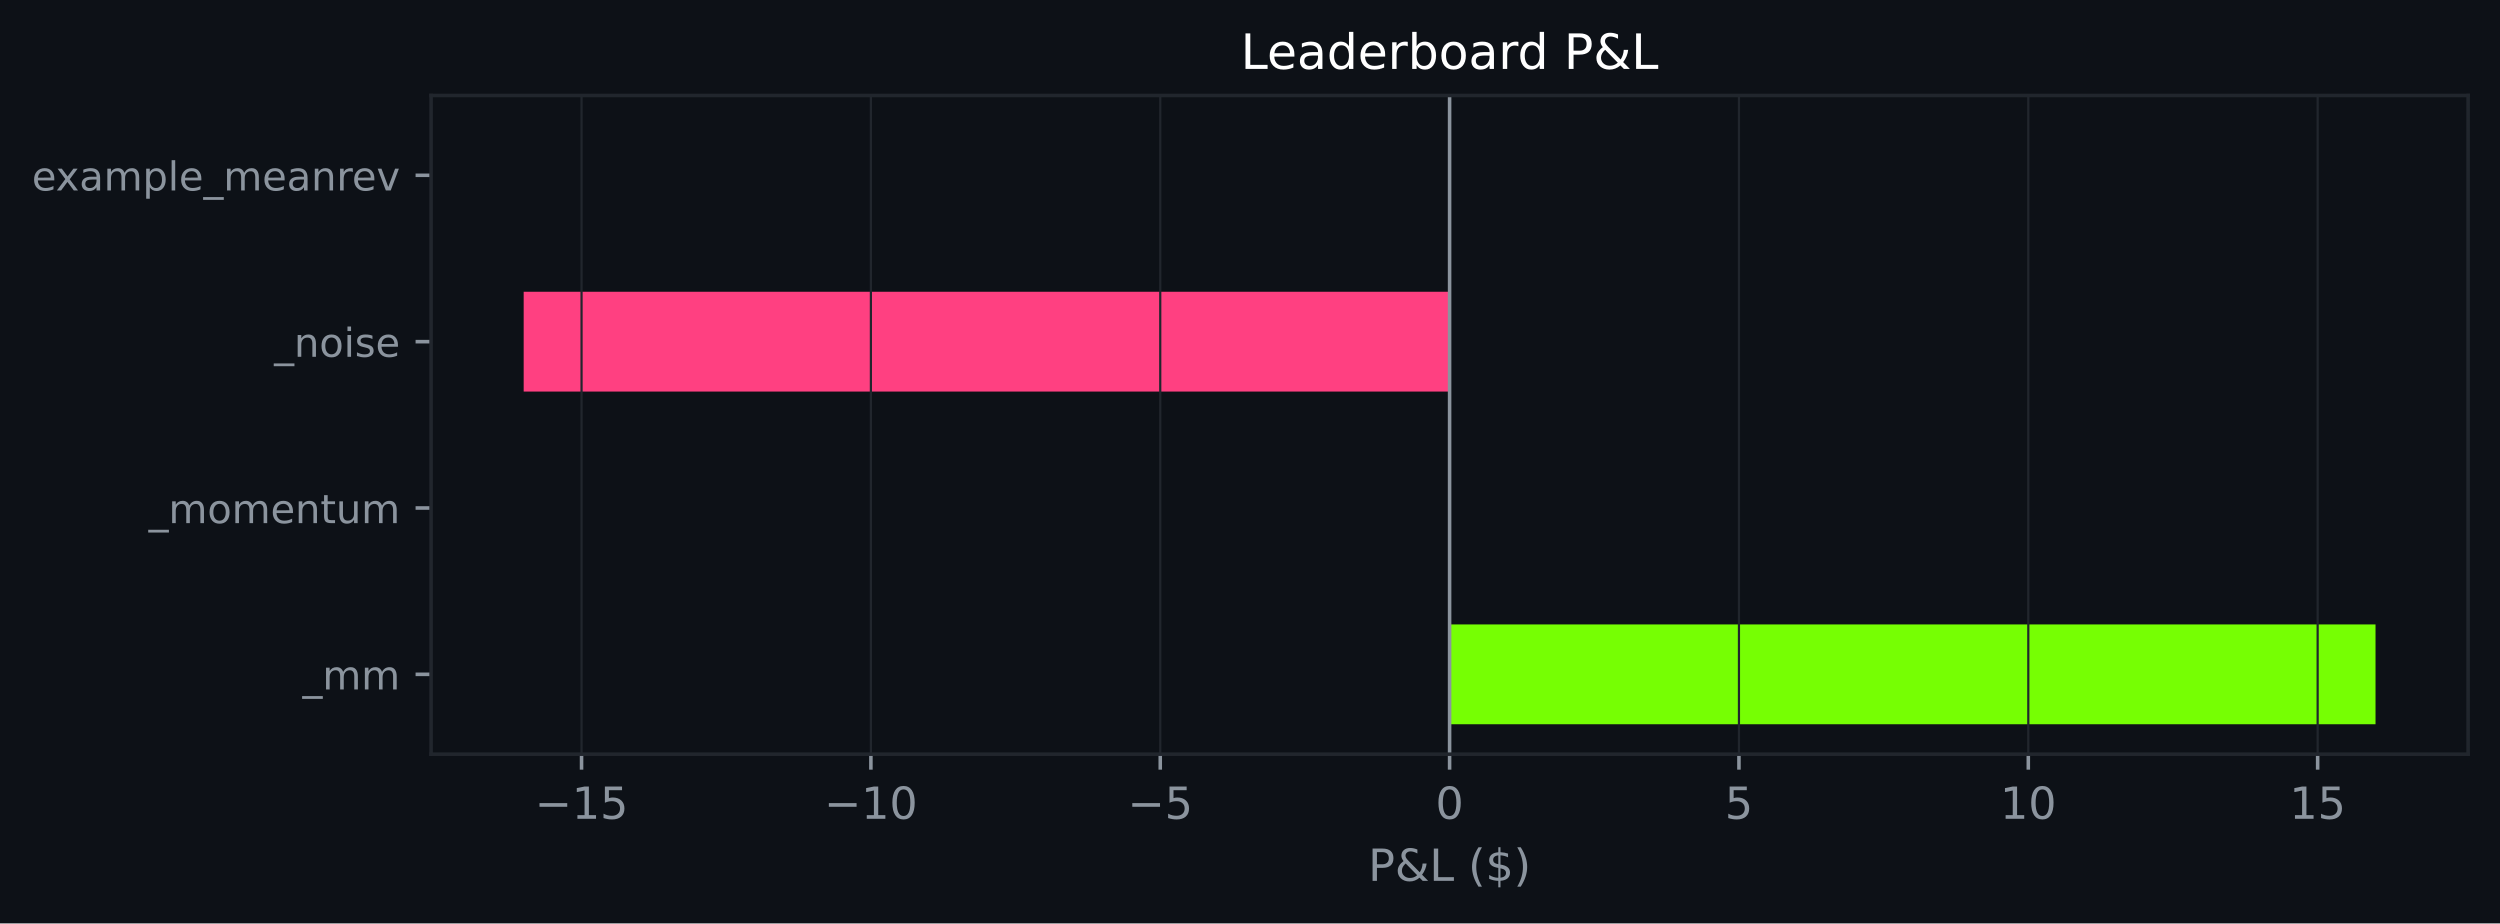
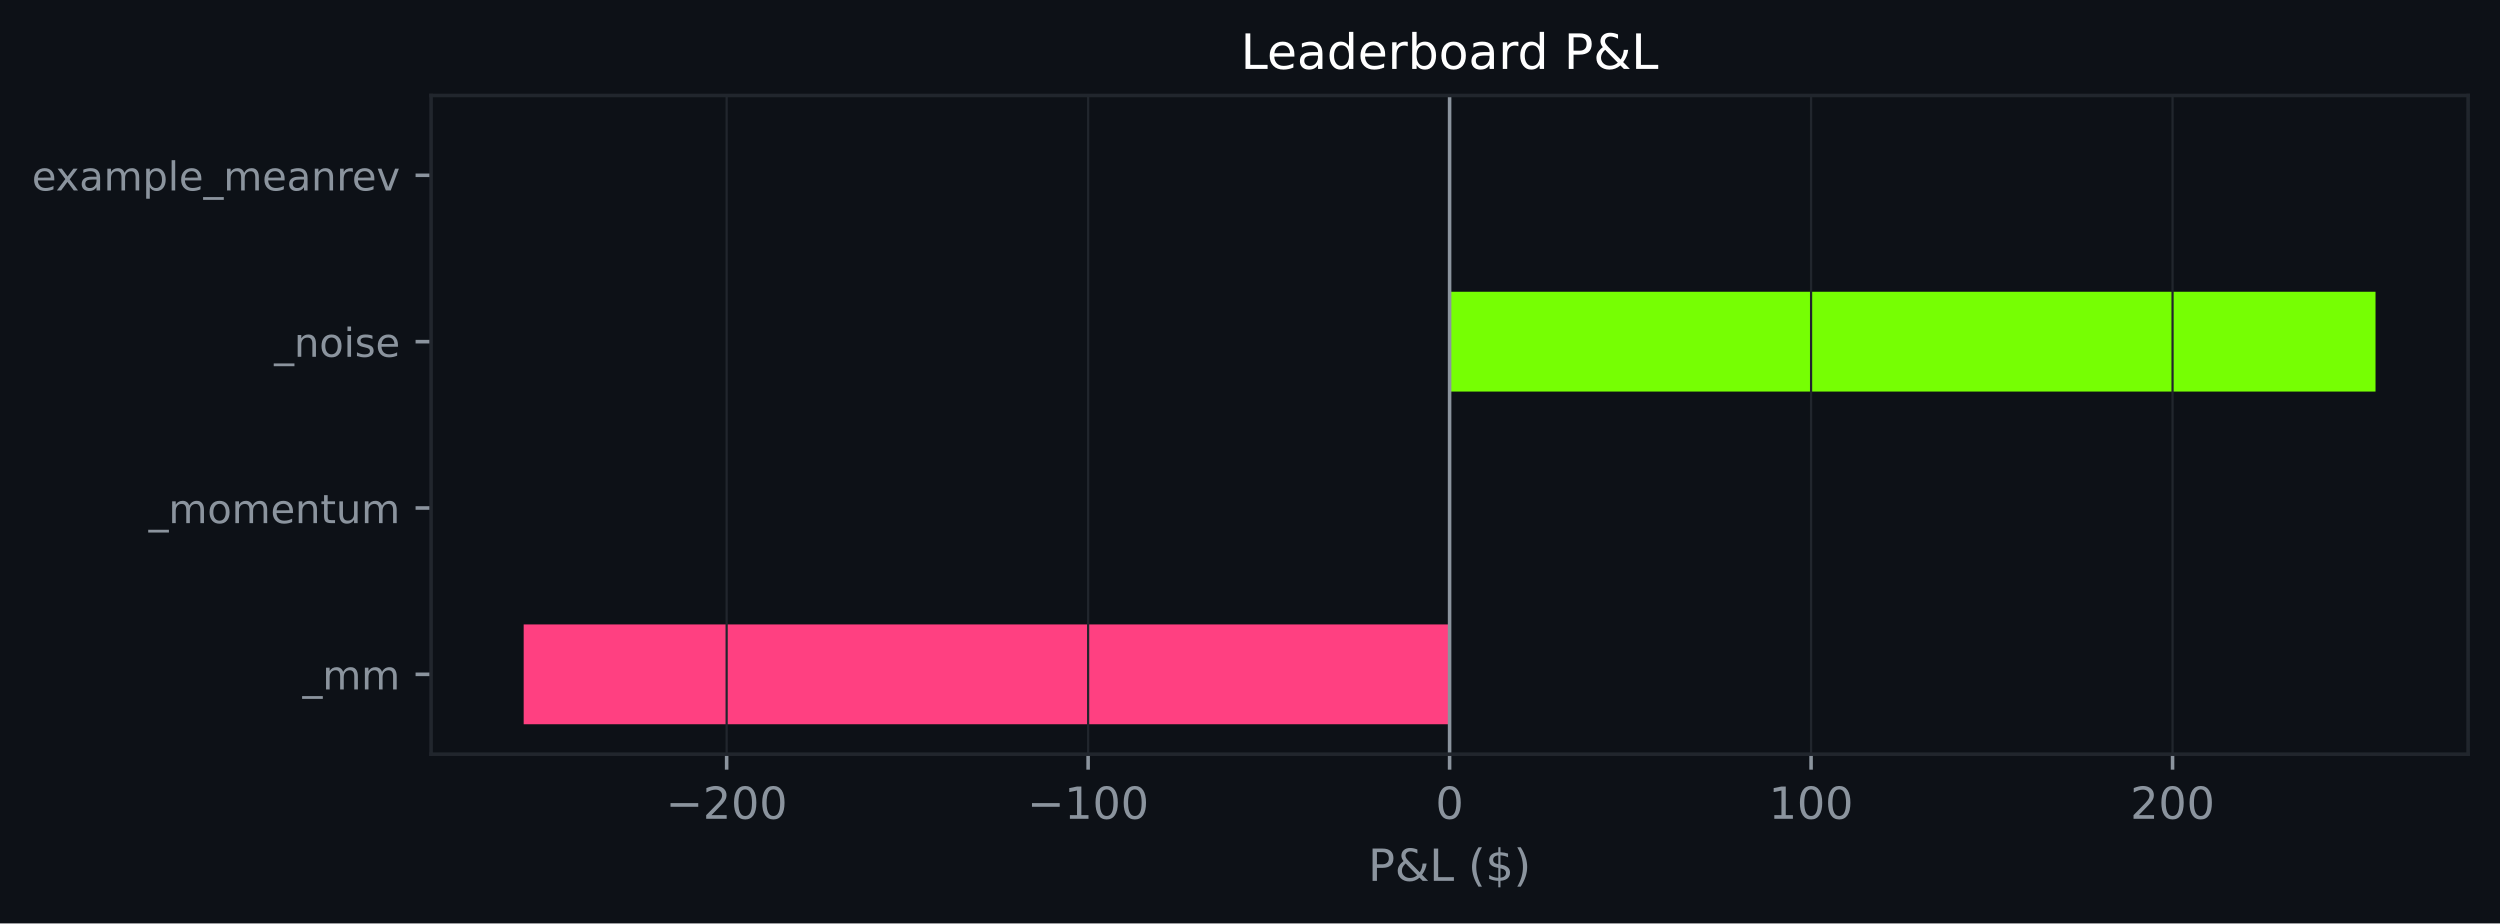
<svg xmlns="http://www.w3.org/2000/svg" xmlns:xlink="http://www.w3.org/1999/xlink" width="564.45pt" height="208.479pt" viewBox="0 0 564.45 208.479" version="1.1">
  <defs>
    <style type="text/css">*{stroke-linejoin: round; stroke-linecap: butt}</style>
  </defs>
  <g id="figure_1">
    <g id="patch_1">
      <path d="M 0 208.479  L 564.45 208.479  L 564.45 0  L 0 0  z " style="fill: #0d1117" />
    </g>
    <g id="axes_1">
      <g id="patch_2">
        <path d="M 97.33 170.279  L 557.25 170.279  L 557.25 21.558  L 97.33 21.558  z " style="fill: #0d1117" />
      </g>
      <g id="patch_3">
-         <path d="M 327.29 163.519  L 536.345 163.519  L 536.345 140.985  L 327.29 140.985  z " clip-path="url(#p8a14fa8283)" style="fill: #76ff03" />
+         <path d="M 327.29 163.519  L 118.236 163.519  L 118.236 140.985  L 327.29 140.985  z " clip-path="url(#pb114a14a62)" style="fill: #ff4081" />
      </g>
      <g id="patch_4">
-         <path d="M 327.29 125.963  L 327.29 125.963  L 327.29 103.43  L 327.29 103.43  z " clip-path="url(#p8a14fa8283)" style="fill: #76ff03" />
+         <path d="M 327.29 125.963  L 327.29 125.963  L 327.29 103.43  L 327.29 103.43  z " clip-path="url(#pb114a14a62)" style="fill: #76ff03" />
      </g>
      <g id="patch_5">
-         <path d="M 327.29 88.407  L 118.236 88.407  L 118.236 65.874  L 327.29 65.874  z " clip-path="url(#p8a14fa8283)" style="fill: #ff4081" />
+         <path d="M 327.29 88.407  L 536.345 88.407  L 536.345 65.874  L 327.29 65.874  z " clip-path="url(#pb114a14a62)" style="fill: #76ff03" />
      </g>
      <g id="patch_6">
-         <path d="M 327.29 50.852  L 327.29 50.852  L 327.29 28.318  L 327.29 28.318  z " clip-path="url(#p8a14fa8283)" style="fill: #76ff03" />
+         <path d="M 327.29 50.852  L 327.29 50.852  L 327.29 28.318  L 327.29 28.318  z " clip-path="url(#pb114a14a62)" style="fill: #76ff03" />
      </g>
      <g id="matplotlib.axis_1">
        <g id="xtick_1">
          <g id="line2d_1">
-             <path d="M 131.302 170.279  L 131.302 21.558  " clip-path="url(#p8a14fa8283)" style="fill: none; stroke: #21262d; stroke-width: 0.5; stroke-linecap: square" />
+             <path d="M 164.062 170.279  L 164.062 21.558  " clip-path="url(#pb114a14a62)" style="fill: none; stroke: #21262d; stroke-width: 0.5; stroke-linecap: square" />
          </g>
          <g id="line2d_2">
            <defs>
-               <path id="mdd6343ba80" d="M 0 0  L 0 3.5  " style="stroke: #8b949e; stroke-width: 0.8" />
+               <path id="m795ff1e437" d="M 0 0  L 0 3.5  " style="stroke: #8b949e; stroke-width: 0.8" />
            </defs>
            <g>
-               <use xlink:href="#mdd6343ba80" x="131.302" y="170.279" style="fill: #8b949e; stroke: #8b949e; stroke-width: 0.8" />
+               <use xlink:href="#m795ff1e437" x="164.062" y="170.279" style="fill: #8b949e; stroke: #8b949e; stroke-width: 0.8" />
            </g>
          </g>
          <g id="text_1">
-             <g style="fill: #8b949e" transform="translate(120.7495 184.8762) scale(0.1 -0.1)">
+             <g style="fill: #8b949e" transform="translate(150.3287 184.8762) scale(0.1 -0.1)">
              <defs>
                <path id="DejaVuSans-c9c" d="M 678 2272  L 4684 2272  L 4684 1741  L 678 1741  L 678 2272  z " transform="scale(0.015625)" />
-                 <path id="DejaVuSans-14" d="M 794 531  L 1825 531  L 1825 4091  L 703 3866  L 703 4441  L 1819 4666  L 2450 4666  L 2450 531  L 3481 531  L 3481 0  L 794 0  L 794 531  z " transform="scale(0.015625)" />
-                 <path id="DejaVuSans-18" d="M 691 4666  L 3169 4666  L 3169 4134  L 1269 4134  L 1269 2991  Q 1406 3038 1543 3061  Q 1681 3084 1819 3084  Q 2600 3084 3056 2656  Q 3513 2228 3513 1497  Q 3513 744 3044 326  Q 2575 -91 1722 -91  Q 1428 -91 1123 -41  Q 819 9 494 109  L 494 744  Q 775 591 1075 516  Q 1375 441 1709 441  Q 2250 441 2565 725  Q 2881 1009 2881 1497  Q 2881 1984 2565 2268  Q 2250 2553 1709 2553  Q 1456 2553 1204 2497  Q 953 2441 691 2322  L 691 4666  z " transform="scale(0.015625)" />
+                 <path id="DejaVuSans-15" d="M 1228 531  L 3431 531  L 3431 0  L 469 0  L 469 531  Q 828 903 1448 1529  Q 2069 2156 2228 2338  Q 2531 2678 2651 2914  Q 2772 3150 2772 3378  Q 2772 3750 2511 3984  Q 2250 4219 1831 4219  Q 1534 4219 1204 4116  Q 875 4013 500 3803  L 500 4441  Q 881 4594 1212 4672  Q 1544 4750 1819 4750  Q 2544 4750 2975 4387  Q 3406 4025 3406 3419  Q 3406 3131 3298 2873  Q 3191 2616 2906 2266  Q 2828 2175 2409 1742  Q 1991 1309 1228 531  z " transform="scale(0.015625)" />
+                 <path id="DejaVuSans-13" d="M 2034 4250  Q 1547 4250 1301 3770  Q 1056 3291 1056 2328  Q 1056 1369 1301 889  Q 1547 409 2034 409  Q 2525 409 2770 889  Q 3016 1369 3016 2328  Q 3016 3291 2770 3770  Q 2525 4250 2034 4250  z M 2034 4750  Q 2819 4750 3233 4129  Q 3647 3509 3647 2328  Q 3647 1150 3233 529  Q 2819 -91 2034 -91  Q 1250 -91 836 529  Q 422 1150 422 2328  Q 422 3509 836 4129  Q 1250 4750 2034 4750  z " transform="scale(0.015625)" />
              </defs>
              <use xlink:href="#DejaVuSans-c9c" />
-               <use xlink:href="#DejaVuSans-14" transform="translate(83.79688 0)" />
-               <use xlink:href="#DejaVuSans-18" transform="translate(147.4219 0)" />
+               <use xlink:href="#DejaVuSans-15" transform="translate(83.79688 0)" />
+               <use xlink:href="#DejaVuSans-13" transform="translate(147.4219 0)" />
+               <use xlink:href="#DejaVuSans-13" transform="translate(211.0469 0)" />
            </g>
          </g>
        </g>
        <g id="xtick_2">
          <g id="line2d_3">
-             <path d="M 196.631 170.279  L 196.631 21.558  " clip-path="url(#p8a14fa8283)" style="fill: none; stroke: #21262d; stroke-width: 0.5; stroke-linecap: square" />
+             <path d="M 245.676 170.279  L 245.676 21.558  " clip-path="url(#pb114a14a62)" style="fill: none; stroke: #21262d; stroke-width: 0.5; stroke-linecap: square" />
          </g>
          <g id="line2d_4">
            <g>
-               <use xlink:href="#mdd6343ba80" x="196.631" y="170.279" style="fill: #8b949e; stroke: #8b949e; stroke-width: 0.8" />
+               <use xlink:href="#m795ff1e437" x="245.676" y="170.279" style="fill: #8b949e; stroke: #8b949e; stroke-width: 0.8" />
            </g>
          </g>
          <g id="text_2">
-             <g style="fill: #8b949e" transform="translate(186.079 184.8762) scale(0.1 -0.1)">
-               <defs>
-                 <path id="DejaVuSans-13" d="M 2034 4250  Q 1547 4250 1301 3770  Q 1056 3291 1056 2328  Q 1056 1369 1301 889  Q 1547 409 2034 409  Q 2525 409 2770 889  Q 3016 1369 3016 2328  Q 3016 3291 2770 3770  Q 2525 4250 2034 4250  z M 2034 4750  Q 2819 4750 3233 4129  Q 3647 3509 3647 2328  Q 3647 1150 3233 529  Q 2819 -91 2034 -91  Q 1250 -91 836 529  Q 422 1150 422 2328  Q 422 3509 836 4129  Q 1250 4750 2034 4750  z " transform="scale(0.015625)" />
+             <g style="fill: #8b949e" transform="translate(231.9428 184.8762) scale(0.1 -0.1)">
+               <defs>
+                 <path id="DejaVuSans-14" d="M 794 531  L 1825 531  L 1825 4091  L 703 3866  L 703 4441  L 1819 4666  L 2450 4666  L 2450 531  L 3481 531  L 3481 0  L 794 0  L 794 531  z " transform="scale(0.015625)" />
              </defs>
              <use xlink:href="#DejaVuSans-c9c" />
              <use xlink:href="#DejaVuSans-14" transform="translate(83.79688 0)" />
              <use xlink:href="#DejaVuSans-13" transform="translate(147.4219 0)" />
+               <use xlink:href="#DejaVuSans-13" transform="translate(211.0469 0)" />
            </g>
          </g>
        </g>
        <g id="xtick_3">
          <g id="line2d_5">
-             <path d="M 261.961 170.279  L 261.961 21.558  " clip-path="url(#p8a14fa8283)" style="fill: none; stroke: #21262d; stroke-width: 0.5; stroke-linecap: square" />
+             <path d="M 327.29 170.279  L 327.29 21.558  " clip-path="url(#pb114a14a62)" style="fill: none; stroke: #21262d; stroke-width: 0.5; stroke-linecap: square" />
          </g>
          <g id="line2d_6">
            <g>
-               <use xlink:href="#mdd6343ba80" x="261.961" y="170.279" style="fill: #8b949e; stroke: #8b949e; stroke-width: 0.8" />
+               <use xlink:href="#m795ff1e437" x="327.29" y="170.279" style="fill: #8b949e; stroke: #8b949e; stroke-width: 0.8" />
            </g>
          </g>
          <g id="text_3">
-             <g style="fill: #8b949e" transform="translate(254.5898 184.8762) scale(0.1 -0.1)">
-               <use xlink:href="#DejaVuSans-c9c" />
-               <use xlink:href="#DejaVuSans-18" transform="translate(83.79688 0)" />
+             <g style="fill: #8b949e" transform="translate(324.1092 184.8762) scale(0.1 -0.1)">
+               <use xlink:href="#DejaVuSans-13" />
            </g>
          </g>
        </g>
        <g id="xtick_4">
          <g id="line2d_7">
-             <path d="M 327.29 170.279  L 327.29 21.558  " clip-path="url(#p8a14fa8283)" style="fill: none; stroke: #21262d; stroke-width: 0.5; stroke-linecap: square" />
+             <path d="M 408.905 170.279  L 408.905 21.558  " clip-path="url(#pb114a14a62)" style="fill: none; stroke: #21262d; stroke-width: 0.5; stroke-linecap: square" />
          </g>
          <g id="line2d_8">
            <g>
-               <use xlink:href="#mdd6343ba80" x="327.29" y="170.279" style="fill: #8b949e; stroke: #8b949e; stroke-width: 0.8" />
+               <use xlink:href="#m795ff1e437" x="408.905" y="170.279" style="fill: #8b949e; stroke: #8b949e; stroke-width: 0.8" />
            </g>
          </g>
          <g id="text_4">
-             <g style="fill: #8b949e" transform="translate(324.1092 184.8762) scale(0.1 -0.1)">
-               <use xlink:href="#DejaVuSans-13" />
+             <g style="fill: #8b949e" transform="translate(399.3608 184.8762) scale(0.1 -0.1)">
+               <use xlink:href="#DejaVuSans-14" />
+               <use xlink:href="#DejaVuSans-13" transform="translate(63.625 0)" />
+               <use xlink:href="#DejaVuSans-13" transform="translate(127.25 0)" />
            </g>
          </g>
        </g>
        <g id="xtick_5">
          <g id="line2d_9">
-             <path d="M 392.62 170.279  L 392.62 21.558  " clip-path="url(#p8a14fa8283)" style="fill: none; stroke: #21262d; stroke-width: 0.5; stroke-linecap: square" />
+             <path d="M 490.519 170.279  L 490.519 21.558  " clip-path="url(#pb114a14a62)" style="fill: none; stroke: #21262d; stroke-width: 0.5; stroke-linecap: square" />
          </g>
          <g id="line2d_10">
            <g>
-               <use xlink:href="#mdd6343ba80" x="392.62" y="170.279" style="fill: #8b949e; stroke: #8b949e; stroke-width: 0.8" />
+               <use xlink:href="#m795ff1e437" x="490.519" y="170.279" style="fill: #8b949e; stroke: #8b949e; stroke-width: 0.8" />
            </g>
          </g>
          <g id="text_5">
-             <g style="fill: #8b949e" transform="translate(389.4388 184.8762) scale(0.1 -0.1)">
-               <use xlink:href="#DejaVuSans-18" />
-             </g>
-           </g>
-         </g>
-         <g id="xtick_6">
-           <g id="line2d_11">
-             <path d="M 457.95 170.279  L 457.95 21.558  " clip-path="url(#p8a14fa8283)" style="fill: none; stroke: #21262d; stroke-width: 0.5; stroke-linecap: square" />
-           </g>
-           <g id="line2d_12">
-             <g>
-               <use xlink:href="#mdd6343ba80" x="457.95" y="170.279" style="fill: #8b949e; stroke: #8b949e; stroke-width: 0.8" />
-             </g>
-           </g>
-           <g id="text_6">
-             <g style="fill: #8b949e" transform="translate(451.5871 184.8762) scale(0.1 -0.1)">
-               <use xlink:href="#DejaVuSans-14" />
+             <g style="fill: #8b949e" transform="translate(480.9749 184.8762) scale(0.1 -0.1)">
+               <use xlink:href="#DejaVuSans-15" />
              <use xlink:href="#DejaVuSans-13" transform="translate(63.625 0)" />
-             </g>
-           </g>
-         </g>
-         <g id="xtick_7">
-           <g id="line2d_13">
-             <path d="M 523.279 170.279  L 523.279 21.558  " clip-path="url(#p8a14fa8283)" style="fill: none; stroke: #21262d; stroke-width: 0.5; stroke-linecap: square" />
-           </g>
-           <g id="line2d_14">
-             <g>
-               <use xlink:href="#mdd6343ba80" x="523.279" y="170.279" style="fill: #8b949e; stroke: #8b949e; stroke-width: 0.8" />
-             </g>
-           </g>
-           <g id="text_7">
-             <g style="fill: #8b949e" transform="translate(516.9166 184.8762) scale(0.1 -0.1)">
-               <use xlink:href="#DejaVuSans-14" />
-               <use xlink:href="#DejaVuSans-18" transform="translate(63.625 0)" />
-             </g>
-           </g>
-         </g>
-         <g id="text_8">
+               <use xlink:href="#DejaVuSans-13" transform="translate(127.25 0)" />
+             </g>
+           </g>
+         </g>
+         <g id="text_6">
          <g style="fill: #8b949e" transform="translate(308.9186 198.877) scale(0.1 -0.1)">
            <defs>
              <path id="DejaVuSans-33" d="M 1259 4147  L 1259 2394  L 2053 2394  Q 2494 2394 2734 2622  Q 2975 2850 2975 3272  Q 2975 3691 2734 3919  Q 2494 4147 2053 4147  L 1259 4147  z M 628 4666  L 2053 4666  Q 2838 4666 3239 4311  Q 3641 3956 3641 3272  Q 3641 2581 3239 2228  Q 2838 1875 2053 1875  L 1259 1875  L 1259 0  L 628 0  L 628 4666  z " transform="scale(0.015625)" />
              <path id="DejaVuSans-9" d="M 1556 2509  Q 1272 2256 1139 2004  Q 1006 1753 1006 1478  Q 1006 1022 1337 719  Q 1669 416 2169 416  Q 2466 416 2725 514  Q 2984 613 3213 813  L 1556 2509  z M 1997 2859  L 3584 1234  Q 3769 1513 3872 1830  Q 3975 2147 3994 2503  L 4575 2503  Q 4538 2091 4375 1687  Q 4213 1284 3922 891  L 4794 0  L 4006 0  L 3559 459  Q 3234 181 2878 45  Q 2522 -91 2113 -91  Q 1359 -91 881 339  Q 403 769 403 1441  Q 403 1841 612 2192  Q 822 2544 1241 2853  Q 1091 3050 1012 3245  Q 934 3441 934 3628  Q 934 4134 1281 4442  Q 1628 4750 2203 4750  Q 2463 4750 2720 4694  Q 2978 4638 3244 4525  L 3244 3956  Q 2972 4103 2725 4179  Q 2478 4256 2266 4256  Q 1938 4256 1733 4082  Q 1528 3909 1528 3634  Q 1528 3475 1620 3314  Q 1713 3153 1997 2859  z " transform="scale(0.015625)" />
              <path id="DejaVuSans-2f" d="M 628 4666  L 1259 4666  L 1259 531  L 3531 531  L 3531 0  L 628 0  L 628 4666  z " transform="scale(0.015625)" />
              <path id="DejaVuSans-3" transform="scale(0.015625)" />
              <path id="DejaVuSans-b" d="M 1984 4856  Q 1566 4138 1362 3434  Q 1159 2731 1159 2009  Q 1159 1288 1364 580  Q 1569 -128 1984 -844  L 1484 -844  Q 1016 -109 783 600  Q 550 1309 550 2009  Q 550 2706 781 3412  Q 1013 4119 1484 4856  L 1984 4856  z " transform="scale(0.015625)" />
              <path id="DejaVuSans-7" d="M 2163 -941  L 1850 -941  L 1847 0  Q 1519 6 1191 76  Q 863 147 531 288  L 531 850  Q 850 650 1176 548  Q 1503 447 1850 444  L 1850 1869  Q 1159 1981 845 2250  Q 531 2519 531 2988  Q 531 3497 872 3790  Q 1213 4084 1850 4128  L 1850 4863  L 2163 4863  L 2163 4138  Q 2453 4125 2725 4076  Q 2997 4028 3256 3944  L 3256 3397  Q 2997 3528 2723 3600  Q 2450 3672 2163 3684  L 2163 2350  Q 2872 2241 3206 1959  Q 3541 1678 3541 1191  Q 3541 663 3186 358  Q 2831 53 2163 6  L 2163 -941  z M 1850 2406  L 1850 3688  Q 1488 3647 1297 3481  Q 1106 3316 1106 3041  Q 1106 2772 1282 2622  Q 1459 2472 1850 2406  z M 2163 1806  L 2163 453  Q 2559 506 2761 678  Q 2963 850 2963 1131  Q 2963 1406 2770 1568  Q 2578 1731 2163 1806  z " transform="scale(0.015625)" />
              <path id="DejaVuSans-c" d="M 513 4856  L 1013 4856  Q 1481 4119 1714 3412  Q 1947 2706 1947 2009  Q 1947 1309 1714 600  Q 1481 -109 1013 -844  L 513 -844  Q 928 -128 1133 580  Q 1338 1288 1338 2009  Q 1338 2731 1133 3434  Q 928 4138 513 4856  z " transform="scale(0.015625)" />
            </defs>
            <use xlink:href="#DejaVuSans-33" />
            <use xlink:href="#DejaVuSans-9" transform="translate(60.29688 0)" />
            <use xlink:href="#DejaVuSans-2f" transform="translate(138.2812 0)" />
            <use xlink:href="#DejaVuSans-3" transform="translate(194 0)" />
            <use xlink:href="#DejaVuSans-b" transform="translate(225.7812 0)" />
            <use xlink:href="#DejaVuSans-7" transform="translate(264.7969 0)" />
            <use xlink:href="#DejaVuSans-c" transform="translate(328.4219 0)" />
          </g>
        </g>
      </g>
      <g id="matplotlib.axis_2">
        <g id="ytick_1">
-           <g id="line2d_15">
+           <g id="line2d_11">
            <defs>
-               <path id="mda07f94ce8" d="M 0 0  L -3.5 0  " style="stroke: #8b949e; stroke-width: 0.8" />
+               <path id="m8663f6ba5d" d="M 0 0  L -3.5 0  " style="stroke: #8b949e; stroke-width: 0.8" />
            </defs>
            <g>
-               <use xlink:href="#mda07f94ce8" x="97.33" y="152.252" style="fill: #8b949e; stroke: #8b949e; stroke-width: 0.8" />
-             </g>
-           </g>
-           <g id="text_9">
+               <use xlink:href="#m8663f6ba5d" x="97.33" y="152.252" style="fill: #8b949e; stroke: #8b949e; stroke-width: 0.8" />
+             </g>
+           </g>
+           <g id="text_7">
            <g style="fill: #8b949e" transform="translate(68.29734 155.6708) scale(0.09 -0.09)">
              <defs>
                <path id="DejaVuSans-42" d="M 3263 -1063  L 3263 -1509  L -63 -1509  L -63 -1063  L 3263 -1063  z " transform="scale(0.015625)" />
                <path id="DejaVuSans-50" d="M 3328 2828  Q 3544 3216 3844 3400  Q 4144 3584 4550 3584  Q 5097 3584 5394 3201  Q 5691 2819 5691 2113  L 5691 0  L 5113 0  L 5113 2094  Q 5113 2597 4934 2840  Q 4756 3084 4391 3084  Q 3944 3084 3684 2787  Q 3425 2491 3425 1978  L 3425 0  L 2847 0  L 2847 2094  Q 2847 2600 2669 2842  Q 2491 3084 2119 3084  Q 1678 3084 1418 2786  Q 1159 2488 1159 1978  L 1159 0  L 581 0  L 581 3500  L 1159 3500  L 1159 2956  Q 1356 3278 1631 3431  Q 1906 3584 2284 3584  Q 2666 3584 2933 3390  Q 3200 3197 3328 2828  z " transform="scale(0.015625)" />
              </defs>
              <use xlink:href="#DejaVuSans-42" />
              <use xlink:href="#DejaVuSans-50" transform="translate(50 0)" />
              <use xlink:href="#DejaVuSans-50" transform="translate(147.4062 0)" />
            </g>
          </g>
        </g>
        <g id="ytick_2">
-           <g id="line2d_16">
-             <g>
-               <use xlink:href="#mda07f94ce8" x="97.33" y="114.696" style="fill: #8b949e; stroke: #8b949e; stroke-width: 0.8" />
-             </g>
-           </g>
-           <g id="text_10">
+           <g id="line2d_12">
+             <g>
+               <use xlink:href="#m8663f6ba5d" x="97.33" y="114.696" style="fill: #8b949e; stroke: #8b949e; stroke-width: 0.8" />
+             </g>
+           </g>
+           <g id="text_8">
            <g style="fill: #8b949e" transform="translate(33.55031 118.1152) scale(0.09 -0.09)">
              <defs>
                <path id="DejaVuSans-52" d="M 1959 3097  Q 1497 3097 1228 2736  Q 959 2375 959 1747  Q 959 1119 1226 758  Q 1494 397 1959 397  Q 2419 397 2687 759  Q 2956 1122 2956 1747  Q 2956 2369 2687 2733  Q 2419 3097 1959 3097  z M 1959 3584  Q 2709 3584 3137 3096  Q 3566 2609 3566 1747  Q 3566 888 3137 398  Q 2709 -91 1959 -91  Q 1206 -91 779 398  Q 353 888 353 1747  Q 353 2609 779 3096  Q 1206 3584 1959 3584  z " transform="scale(0.015625)" />
                <path id="DejaVuSans-48" d="M 3597 1894  L 3597 1613  L 953 1613  Q 991 1019 1311 708  Q 1631 397 2203 397  Q 2534 397 2845 478  Q 3156 559 3463 722  L 3463 178  Q 3153 47 2828 -22  Q 2503 -91 2169 -91  Q 1331 -91 842 396  Q 353 884 353 1716  Q 353 2575 817 3079  Q 1281 3584 2069 3584  Q 2775 3584 3186 3129  Q 3597 2675 3597 1894  z M 3022 2063  Q 3016 2534 2758 2815  Q 2500 3097 2075 3097  Q 1594 3097 1305 2825  Q 1016 2553 972 2059  L 3022 2063  z " transform="scale(0.015625)" />
                <path id="DejaVuSans-51" d="M 3513 2113  L 3513 0  L 2938 0  L 2938 2094  Q 2938 2591 2744 2837  Q 2550 3084 2163 3084  Q 1697 3084 1428 2787  Q 1159 2491 1159 1978  L 1159 0  L 581 0  L 581 3500  L 1159 3500  L 1159 2956  Q 1366 3272 1645 3428  Q 1925 3584 2291 3584  Q 2894 3584 3203 3211  Q 3513 2838 3513 2113  z " transform="scale(0.015625)" />
                <path id="DejaVuSans-57" d="M 1172 4494  L 1172 3500  L 2356 3500  L 2356 3053  L 1172 3053  L 1172 1153  Q 1172 725 1289 603  Q 1406 481 1766 481  L 2356 481  L 2356 0  L 1766 0  Q 1100 0 847 248  Q 594 497 594 1153  L 594 3053  L 172 3053  L 172 3500  L 594 3500  L 594 4494  L 1172 4494  z " transform="scale(0.015625)" />
                <path id="DejaVuSans-58" d="M 544 1381  L 544 3500  L 1119 3500  L 1119 1403  Q 1119 906 1312 657  Q 1506 409 1894 409  Q 2359 409 2629 706  Q 2900 1003 2900 1516  L 2900 3500  L 3475 3500  L 3475 0  L 2900 0  L 2900 538  Q 2691 219 2414 64  Q 2138 -91 1772 -91  Q 1169 -91 856 284  Q 544 659 544 1381  z M 1991 3584  L 1991 3584  z " transform="scale(0.015625)" />
              </defs>
              <use xlink:href="#DejaVuSans-42" />
              <use xlink:href="#DejaVuSans-50" transform="translate(50 0)" />
              <use xlink:href="#DejaVuSans-52" transform="translate(147.4062 0)" />
              <use xlink:href="#DejaVuSans-50" transform="translate(208.5938 0)" />
              <use xlink:href="#DejaVuSans-48" transform="translate(306 0)" />
              <use xlink:href="#DejaVuSans-51" transform="translate(367.5312 0)" />
              <use xlink:href="#DejaVuSans-57" transform="translate(430.9062 0)" />
              <use xlink:href="#DejaVuSans-58" transform="translate(470.1094 0)" />
              <use xlink:href="#DejaVuSans-50" transform="translate(533.4844 0)" />
            </g>
          </g>
        </g>
        <g id="ytick_3">
-           <g id="line2d_17">
-             <g>
-               <use xlink:href="#mda07f94ce8" x="97.33" y="77.141" style="fill: #8b949e; stroke: #8b949e; stroke-width: 0.8" />
-             </g>
-           </g>
-           <g id="text_11">
+           <g id="line2d_13">
+             <g>
+               <use xlink:href="#m8663f6ba5d" x="97.33" y="77.141" style="fill: #8b949e; stroke: #8b949e; stroke-width: 0.8" />
+             </g>
+           </g>
+           <g id="text_9">
            <g style="fill: #8b949e" transform="translate(61.89328 80.55989) scale(0.09 -0.09)">
              <defs>
                <path id="DejaVuSans-4c" d="M 603 3500  L 1178 3500  L 1178 0  L 603 0  L 603 3500  z M 603 4863  L 1178 4863  L 1178 4134  L 603 4134  L 603 4863  z " transform="scale(0.015625)" />
                <path id="DejaVuSans-56" d="M 2834 3397  L 2834 2853  Q 2591 2978 2328 3040  Q 2066 3103 1784 3103  Q 1356 3103 1142 2972  Q 928 2841 928 2578  Q 928 2378 1081 2264  Q 1234 2150 1697 2047  L 1894 2003  Q 2506 1872 2764 1633  Q 3022 1394 3022 966  Q 3022 478 2636 193  Q 2250 -91 1575 -91  Q 1294 -91 989 -36  Q 684 19 347 128  L 347 722  Q 666 556 975 473  Q 1284 391 1588 391  Q 1994 391 2212 530  Q 2431 669 2431 922  Q 2431 1156 2273 1281  Q 2116 1406 1581 1522  L 1381 1569  Q 847 1681 609 1914  Q 372 2147 372 2553  Q 372 3047 722 3315  Q 1072 3584 1716 3584  Q 2034 3584 2315 3537  Q 2597 3491 2834 3397  z " transform="scale(0.015625)" />
              </defs>
              <use xlink:href="#DejaVuSans-42" />
              <use xlink:href="#DejaVuSans-51" transform="translate(50 0)" />
              <use xlink:href="#DejaVuSans-52" transform="translate(113.375 0)" />
              <use xlink:href="#DejaVuSans-4c" transform="translate(174.5625 0)" />
              <use xlink:href="#DejaVuSans-56" transform="translate(202.3438 0)" />
              <use xlink:href="#DejaVuSans-48" transform="translate(254.4375 0)" />
            </g>
          </g>
        </g>
        <g id="ytick_4">
-           <g id="line2d_18">
-             <g>
-               <use xlink:href="#mda07f94ce8" x="97.33" y="39.585" style="fill: #8b949e; stroke: #8b949e; stroke-width: 0.8" />
-             </g>
-           </g>
-           <g id="text_12">
+           <g id="line2d_14">
+             <g>
+               <use xlink:href="#m8663f6ba5d" x="97.33" y="39.585" style="fill: #8b949e; stroke: #8b949e; stroke-width: 0.8" />
+             </g>
+           </g>
+           <g id="text_10">
            <g style="fill: #8b949e" transform="translate(7.2 43.00427) scale(0.09 -0.09)">
              <defs>
                <path id="DejaVuSans-5b" d="M 3513 3500  L 2247 1797  L 3578 0  L 2900 0  L 1881 1375  L 863 0  L 184 0  L 1544 1831  L 300 3500  L 978 3500  L 1906 2253  L 2834 3500  L 3513 3500  z " transform="scale(0.015625)" />
                <path id="DejaVuSans-44" d="M 2194 1759  Q 1497 1759 1228 1600  Q 959 1441 959 1056  Q 959 750 1161 570  Q 1363 391 1709 391  Q 2188 391 2477 730  Q 2766 1069 2766 1631  L 2766 1759  L 2194 1759  z M 3341 1997  L 3341 0  L 2766 0  L 2766 531  Q 2569 213 2275 61  Q 1981 -91 1556 -91  Q 1019 -91 701 211  Q 384 513 384 1019  Q 384 1609 779 1909  Q 1175 2209 1959 2209  L 2766 2209  L 2766 2266  Q 2766 2663 2505 2880  Q 2244 3097 1772 3097  Q 1472 3097 1187 3025  Q 903 2953 641 2809  L 641 3341  Q 956 3463 1253 3523  Q 1550 3584 1831 3584  Q 2591 3584 2966 3190  Q 3341 2797 3341 1997  z " transform="scale(0.015625)" />
                <path id="DejaVuSans-53" d="M 1159 525  L 1159 -1331  L 581 -1331  L 581 3500  L 1159 3500  L 1159 2969  Q 1341 3281 1617 3432  Q 1894 3584 2278 3584  Q 2916 3584 3314 3078  Q 3713 2572 3713 1747  Q 3713 922 3314 415  Q 2916 -91 2278 -91  Q 1894 -91 1617 61  Q 1341 213 1159 525  z M 3116 1747  Q 3116 2381 2855 2742  Q 2594 3103 2138 3103  Q 1681 3103 1420 2742  Q 1159 2381 1159 1747  Q 1159 1113 1420 752  Q 1681 391 2138 391  Q 2594 391 2855 752  Q 3116 1113 3116 1747  z " transform="scale(0.015625)" />
                <path id="DejaVuSans-4f" d="M 603 4863  L 1178 4863  L 1178 0  L 603 0  L 603 4863  z " transform="scale(0.015625)" />
                <path id="DejaVuSans-55" d="M 2631 2963  Q 2534 3019 2420 3045  Q 2306 3072 2169 3072  Q 1681 3072 1420 2755  Q 1159 2438 1159 1844  L 1159 0  L 581 0  L 581 3500  L 1159 3500  L 1159 2956  Q 1341 3275 1631 3429  Q 1922 3584 2338 3584  Q 2397 3584 2469 3576  Q 2541 3569 2628 3553  L 2631 2963  z " transform="scale(0.015625)" />
                <path id="DejaVuSans-59" d="M 191 3500  L 800 3500  L 1894 563  L 2988 3500  L 3597 3500  L 2284 0  L 1503 0  L 191 3500  z " transform="scale(0.015625)" />
              </defs>
              <use xlink:href="#DejaVuSans-48" />
              <use xlink:href="#DejaVuSans-5b" transform="translate(59.78125 0)" />
              <use xlink:href="#DejaVuSans-44" transform="translate(118.9688 0)" />
              <use xlink:href="#DejaVuSans-50" transform="translate(180.25 0)" />
              <use xlink:href="#DejaVuSans-53" transform="translate(277.6562 0)" />
              <use xlink:href="#DejaVuSans-4f" transform="translate(341.1406 0)" />
              <use xlink:href="#DejaVuSans-48" transform="translate(368.9219 0)" />
              <use xlink:href="#DejaVuSans-42" transform="translate(430.4531 0)" />
              <use xlink:href="#DejaVuSans-50" transform="translate(480.4531 0)" />
              <use xlink:href="#DejaVuSans-48" transform="translate(577.8594 0)" />
              <use xlink:href="#DejaVuSans-44" transform="translate(639.3906 0)" />
              <use xlink:href="#DejaVuSans-51" transform="translate(700.6719 0)" />
              <use xlink:href="#DejaVuSans-55" transform="translate(764.0469 0)" />
              <use xlink:href="#DejaVuSans-48" transform="translate(802.9531 0)" />
              <use xlink:href="#DejaVuSans-59" transform="translate(864.4844 0)" />
            </g>
          </g>
        </g>
      </g>
-       <g id="line2d_19">
-         <path d="M 327.29 170.279  L 327.29 21.558  " clip-path="url(#p8a14fa8283)" style="fill: none; stroke: #8b949e; stroke-width: 0.8; stroke-linecap: square" />
+       <g id="line2d_15">
+         <path d="M 327.29 170.279  L 327.29 21.558  " clip-path="url(#pb114a14a62)" style="fill: none; stroke: #8b949e; stroke-width: 0.8; stroke-linecap: square" />
      </g>
      <g id="patch_7">
        <path d="M 97.33 170.279  L 97.33 21.558  " style="fill: none; stroke: #21262d; stroke-width: 0.8; stroke-linejoin: miter; stroke-linecap: square" />
      </g>
      <g id="patch_8">
        <path d="M 557.25 170.279  L 557.25 21.558  " style="fill: none; stroke: #21262d; stroke-width: 0.8; stroke-linejoin: miter; stroke-linecap: square" />
      </g>
      <g id="patch_9">
        <path d="M 97.33 170.279  L 557.25 170.279  " style="fill: none; stroke: #21262d; stroke-width: 0.8; stroke-linejoin: miter; stroke-linecap: square" />
      </g>
      <g id="patch_10">
        <path d="M 97.33 21.558  L 557.25 21.558  " style="fill: none; stroke: #21262d; stroke-width: 0.8; stroke-linejoin: miter; stroke-linecap: square" />
      </g>
-       <g id="text_13">
+       <g id="text_11">
        <g style="fill: #ffffff" transform="translate(280.1288 15.55828) scale(0.11 -0.11)">
          <defs>
            <path id="DejaVuSans-47" d="M 2906 2969  L 2906 4863  L 3481 4863  L 3481 0  L 2906 0  L 2906 525  Q 2725 213 2448 61  Q 2172 -91 1784 -91  Q 1150 -91 751 415  Q 353 922 353 1747  Q 353 2572 751 3078  Q 1150 3584 1784 3584  Q 2172 3584 2448 3432  Q 2725 3281 2906 2969  z M 947 1747  Q 947 1113 1208 752  Q 1469 391 1925 391  Q 2381 391 2643 752  Q 2906 1113 2906 1747  Q 2906 2381 2643 2742  Q 2381 3103 1925 3103  Q 1469 3103 1208 2742  Q 947 2381 947 1747  z " transform="scale(0.015625)" />
            <path id="DejaVuSans-45" d="M 3116 1747  Q 3116 2381 2855 2742  Q 2594 3103 2138 3103  Q 1681 3103 1420 2742  Q 1159 2381 1159 1747  Q 1159 1113 1420 752  Q 1681 391 2138 391  Q 2594 391 2855 752  Q 3116 1113 3116 1747  z M 1159 2969  Q 1341 3281 1617 3432  Q 1894 3584 2278 3584  Q 2916 3584 3314 3078  Q 3713 2572 3713 1747  Q 3713 922 3314 415  Q 2916 -91 2278 -91  Q 1894 -91 1617 61  Q 1341 213 1159 525  L 1159 0  L 581 0  L 581 4863  L 1159 4863  L 1159 2969  z " transform="scale(0.015625)" />
          </defs>
          <use xlink:href="#DejaVuSans-2f" />
          <use xlink:href="#DejaVuSans-48" transform="translate(53.96875 0)" />
          <use xlink:href="#DejaVuSans-44" transform="translate(115.5 0)" />
          <use xlink:href="#DejaVuSans-47" transform="translate(176.7812 0)" />
          <use xlink:href="#DejaVuSans-48" transform="translate(240.2656 0)" />
          <use xlink:href="#DejaVuSans-55" transform="translate(301.7969 0)" />
          <use xlink:href="#DejaVuSans-45" transform="translate(342.9062 0)" />
          <use xlink:href="#DejaVuSans-52" transform="translate(406.3906 0)" />
          <use xlink:href="#DejaVuSans-44" transform="translate(467.5781 0)" />
          <use xlink:href="#DejaVuSans-55" transform="translate(528.8594 0)" />
          <use xlink:href="#DejaVuSans-47" transform="translate(568.2188 0)" />
          <use xlink:href="#DejaVuSans-3" transform="translate(631.7031 0)" />
          <use xlink:href="#DejaVuSans-33" transform="translate(663.4844 0)" />
          <use xlink:href="#DejaVuSans-9" transform="translate(723.7812 0)" />
          <use xlink:href="#DejaVuSans-2f" transform="translate(801.7656 0)" />
        </g>
      </g>
    </g>
  </g>
  <defs>
-     <clipPath id="p8a14fa8283">
+     <clipPath id="pb114a14a62">
      <rect x="97.33" y="21.558" width="459.92" height="148.72" />
    </clipPath>
  </defs>
</svg>
